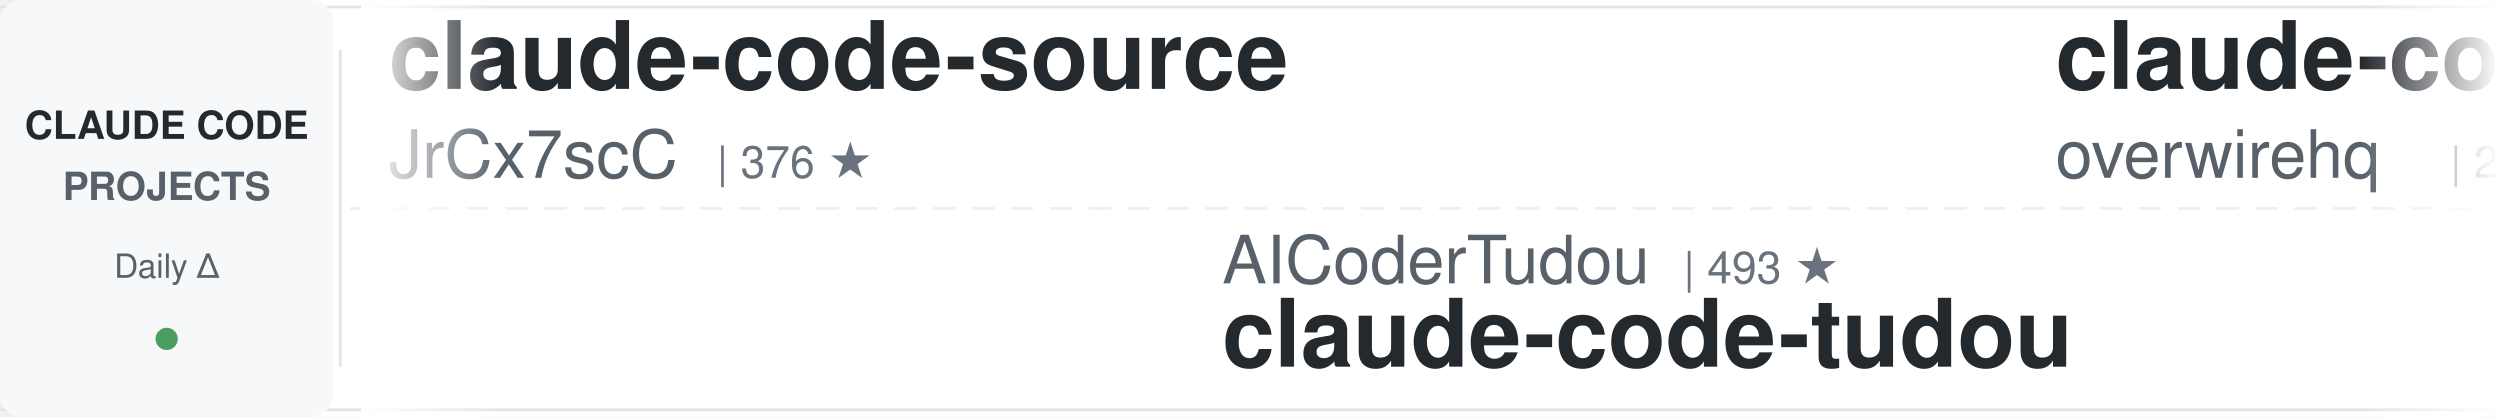
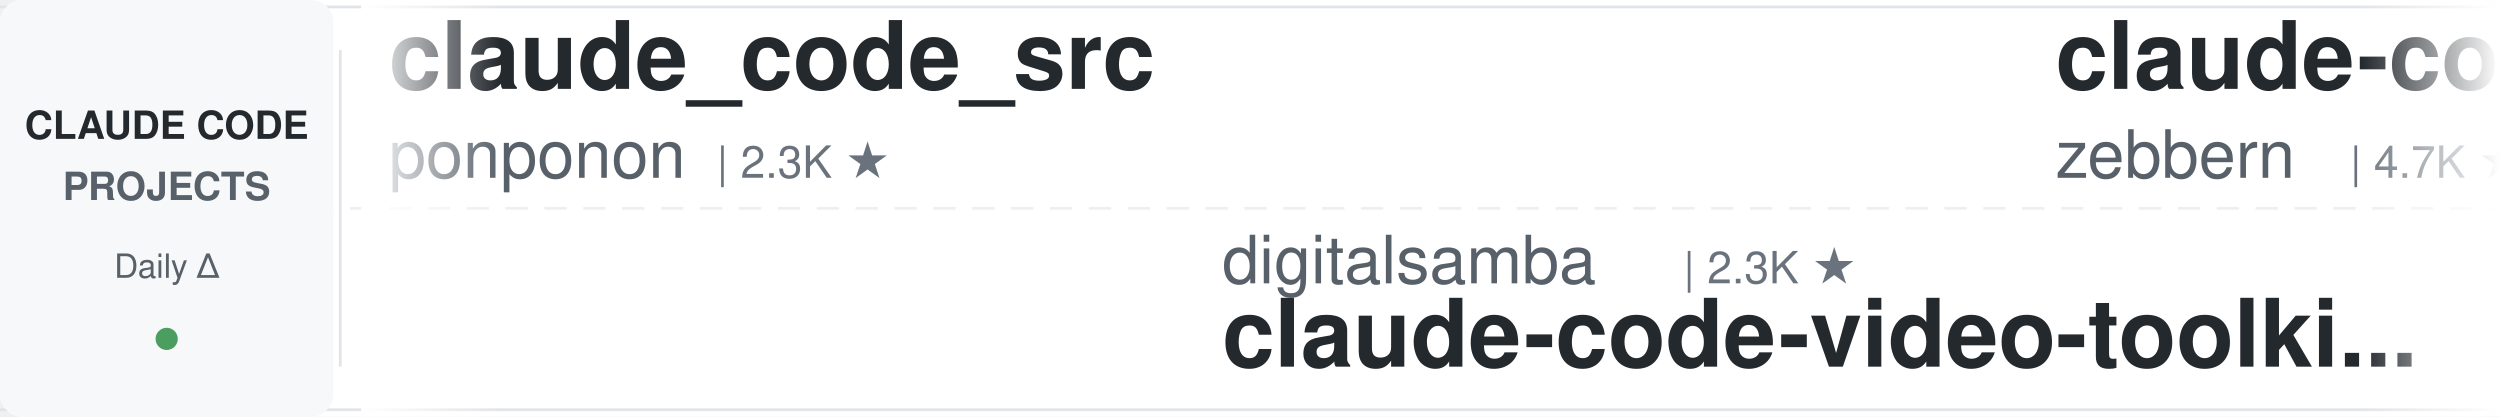
<svg xmlns="http://www.w3.org/2000/svg" width="900" height="150">
  <defs>
    <linearGradient id="leftFade" x1="0%" y1="0%" x2="100%" y2="0%">
      <stop offset="0%" style="stop-color:#ffffff;stop-opacity:1" />
      <stop offset="100%" style="stop-color:#ffffff;stop-opacity:0" />
    </linearGradient>
    <linearGradient id="rightFade" x1="0%" y1="0%" x2="100%" y2="0%">
      <stop offset="0%" style="stop-color:#ffffff;stop-opacity:0" />
      <stop offset="100%" style="stop-color:#ffffff;stop-opacity:1" />
    </linearGradient>
  </defs>
  <rect width="900" height="150" fill="#ffffff" rx="8" />
  <rect x="0" y="2" width="900" height="1" fill="#e1e4e8" />
  <rect x="0" y="147" width="900" height="1" fill="#e1e4e8" />
  <line x1="0" y1="75" x2="900" y2="75" stroke="#e1e4e8" stroke-width="1" stroke-dasharray="8 6" opacity="0.6" />
  <rect x="0" y="0" width="120" height="150" fill="#f6f8fa" rx="8" />
  <text x="60" y="50" font-family="-apple-system, BlinkMacSystemFont, 'Segoe UI', Helvetica, Arial, sans-serif" font-size="14" font-weight="600" fill="#24292e" text-anchor="middle">CLAUDE CODE</text>
  <text x="60" y="72" font-family="-apple-system, BlinkMacSystemFont, 'Segoe UI', Helvetica, Arial, sans-serif" font-size="14" font-weight="600" fill="#586069" text-anchor="middle">PROJECTS</text>
  <text x="60" y="100" font-family="-apple-system, BlinkMacSystemFont, 'Segoe UI', Helvetica, Arial, sans-serif" font-size="12" font-weight="500" fill="#586069" text-anchor="middle">Daily Δ</text>
  <circle cx="60" cy="122" r="4" fill="#22863a" opacity="0.8" />
  <rect x="122" y="18" width="1" height="114" fill="#e1e4e8" />
  <clipPath id="tickerClip">
    <rect x="130" y="0" width="770" height="150" />
  </clipPath>
  <g clip-path="url(#tickerClip)">
    <g id="tickerItems">
      <animateTransform attributeName="transform" attributeType="XML" type="translate" from="0 0" to="-3000 0" dur="54s" repeatCount="indefinite" />
      <g transform="translate(0, 0)">
-         <text x="140" y="32" font-family="-apple-system, BlinkMacSystemFont, 'Segoe UI', Helvetica, Arial, sans-serif" font-size="34" font-weight="600" fill="#24292e">claude-code-source</text>
-         <text x="140" y="64" font-family="-apple-system, BlinkMacSystemFont, 'Segoe UI', Helvetica, Arial, sans-serif" font-size="24" font-weight="400" fill="#586069">JrCx7scC</text>
-         <text x="258" y="64" font-family="-apple-system, BlinkMacSystemFont, 'Segoe UI', Helvetica, Arial, sans-serif" font-size="16" font-weight="500" fill="#6a737d">| 376 ★</text>
+         <text x="140" y="32" font-family="-apple-system, BlinkMacSystemFont, 'Segoe UI', Helvetica, Arial, sans-serif" font-size="34" font-weight="600" fill="#24292e">claude_code_src</text>
+         <text x="140" y="64" font-family="-apple-system, BlinkMacSystemFont, 'Segoe UI', Helvetica, Arial, sans-serif" font-size="24" font-weight="400" fill="#586069">ponponon</text>
+         <text x="258" y="64" font-family="-apple-system, BlinkMacSystemFont, 'Segoe UI', Helvetica, Arial, sans-serif" font-size="16" font-weight="500" fill="#6a737d">| 2.3K ★</text>
      </g>
      <g transform="translate(300, 0)">
-         <text x="140" y="102" font-family="-apple-system, BlinkMacSystemFont, 'Segoe UI', Helvetica, Arial, sans-serif" font-size="24" font-weight="400" fill="#586069">AICoderTudou</text>
-         <text x="306" y="102" font-family="-apple-system, BlinkMacSystemFont, 'Segoe UI', Helvetica, Arial, sans-serif" font-size="16" font-weight="500" fill="#6a737d">| 493 ★</text>
-         <text x="140" y="132" font-family="-apple-system, BlinkMacSystemFont, 'Segoe UI', Helvetica, Arial, sans-serif" font-size="34" font-weight="600" fill="#24292e">claude-code-tudou</text>
+         <text x="140" y="102" font-family="-apple-system, BlinkMacSystemFont, 'Segoe UI', Helvetica, Arial, sans-serif" font-size="24" font-weight="400" fill="#586069">digitalsamba</text>
+         <text x="306" y="102" font-family="-apple-system, BlinkMacSystemFont, 'Segoe UI', Helvetica, Arial, sans-serif" font-size="16" font-weight="500" fill="#6a737d">| 2.3K ★</text>
+         <text x="140" y="132" font-family="-apple-system, BlinkMacSystemFont, 'Segoe UI', Helvetica, Arial, sans-serif" font-size="34" font-weight="600" fill="#24292e">claude-code-video-toolki...</text>
      </g>
      <g transform="translate(600, 0)">
-         <text x="140" y="32" font-family="-apple-system, BlinkMacSystemFont, 'Segoe UI', Helvetica, Arial, sans-serif" font-size="34" font-weight="600" fill="#24292e">claude-code-telegram</text>
-         <text x="140" y="64" font-family="-apple-system, BlinkMacSystemFont, 'Segoe UI', Helvetica, Arial, sans-serif" font-size="24" font-weight="400" fill="#586069">overwirehq</text>
-         <text x="282" y="64" font-family="-apple-system, BlinkMacSystemFont, 'Segoe UI', Helvetica, Arial, sans-serif" font-size="16" font-weight="500" fill="#6a737d">| 2.8K ★</text>
+         <text x="140" y="32" font-family="-apple-system, BlinkMacSystemFont, 'Segoe UI', Helvetica, Arial, sans-serif" font-size="34" font-weight="600" fill="#24292e">claude-code-guide</text>
+         <text x="140" y="64" font-family="-apple-system, BlinkMacSystemFont, 'Segoe UI', Helvetica, Arial, sans-serif" font-size="24" font-weight="400" fill="#586069">zebbern</text>
+         <text x="246" y="64" font-family="-apple-system, BlinkMacSystemFont, 'Segoe UI', Helvetica, Arial, sans-serif" font-size="16" font-weight="500" fill="#6a737d">| 4.7K ★</text>
      </g>
      <g transform="translate(900, 0)">
-         <text x="140" y="102" font-family="-apple-system, BlinkMacSystemFont, 'Segoe UI', Helvetica, Arial, sans-serif" font-size="24" font-weight="400" fill="#586069">andrew-kramer-inno</text>
-         <text x="378" y="102" font-family="-apple-system, BlinkMacSystemFont, 'Segoe UI', Helvetica, Arial, sans-serif" font-size="16" font-weight="500" fill="#6a737d">| 593 ★</text>
-         <text x="140" y="132" font-family="-apple-system, BlinkMacSystemFont, 'Segoe UI', Helvetica, Arial, sans-serif" font-size="34" font-weight="600" fill="#24292e">claude-code-source-build</text>
+         <text x="140" y="102" font-family="-apple-system, BlinkMacSystemFont, 'Segoe UI', Helvetica, Arial, sans-serif" font-size="24" font-weight="400" fill="#586069">liuup</text>
+         <text x="222" y="102" font-family="-apple-system, BlinkMacSystemFont, 'Segoe UI', Helvetica, Arial, sans-serif" font-size="16" font-weight="500" fill="#6a737d">| 4.0K ★</text>
+         <text x="140" y="132" font-family="-apple-system, BlinkMacSystemFont, 'Segoe UI', Helvetica, Arial, sans-serif" font-size="34" font-weight="600" fill="#24292e">claude-code-analysis</text>
      </g>
      <g transform="translate(1200, 0)">
-         <text x="140" y="32" font-family="-apple-system, BlinkMacSystemFont, 'Segoe UI', Helvetica, Arial, sans-serif" font-size="34" font-weight="600" fill="#24292e">claude-code-infrastructu...</text>
-         <text x="140" y="64" font-family="-apple-system, BlinkMacSystemFont, 'Segoe UI', Helvetica, Arial, sans-serif" font-size="24" font-weight="400" fill="#586069">diet103</text>
-         <text x="246" y="64" font-family="-apple-system, BlinkMacSystemFont, 'Segoe UI', Helvetica, Arial, sans-serif" font-size="16" font-weight="500" fill="#6a737d">| 10.0K ★</text>
+         <text x="140" y="32" font-family="-apple-system, BlinkMacSystemFont, 'Segoe UI', Helvetica, Arial, sans-serif" font-size="34" font-weight="600" fill="#24292e">claude-code-engineering</text>
+         <text x="140" y="64" font-family="-apple-system, BlinkMacSystemFont, 'Segoe UI', Helvetica, Arial, sans-serif" font-size="24" font-weight="400" fill="#586069">huangjia2019</text>
+         <text x="306" y="64" font-family="-apple-system, BlinkMacSystemFont, 'Segoe UI', Helvetica, Arial, sans-serif" font-size="16" font-weight="500" fill="#6a737d">| 1.1K ★</text>
      </g>
      <g transform="translate(1500, 0)">
-         <text x="140" y="102" font-family="-apple-system, BlinkMacSystemFont, 'Segoe UI', Helvetica, Arial, sans-serif" font-size="24" font-weight="400" fill="#586069">ccplugins</text>
-         <text x="270" y="102" font-family="-apple-system, BlinkMacSystemFont, 'Segoe UI', Helvetica, Arial, sans-serif" font-size="16" font-weight="500" fill="#6a737d">| 977 ★</text>
-         <text x="140" y="132" font-family="-apple-system, BlinkMacSystemFont, 'Segoe UI', Helvetica, Arial, sans-serif" font-size="34" font-weight="600" fill="#24292e">awesome-claude-code-plug...</text>
+         <text x="140" y="102" font-family="-apple-system, BlinkMacSystemFont, 'Segoe UI', Helvetica, Arial, sans-serif" font-size="24" font-weight="400" fill="#586069">VILA-Lab</text>
+         <text x="258" y="102" font-family="-apple-system, BlinkMacSystemFont, 'Segoe UI', Helvetica, Arial, sans-serif" font-size="16" font-weight="500" fill="#6a737d">| 2.2K ★</text>
+         <text x="140" y="132" font-family="-apple-system, BlinkMacSystemFont, 'Segoe UI', Helvetica, Arial, sans-serif" font-size="34" font-weight="600" fill="#24292e">Dive-into-Claude-Code</text>
      </g>
      <g transform="translate(1800, 0)">
-         <text x="140" y="32" font-family="-apple-system, BlinkMacSystemFont, 'Segoe UI', Helvetica, Arial, sans-serif" font-size="34" font-weight="600" fill="#24292e">claude_codex_bridge</text>
-         <text x="140" y="64" font-family="-apple-system, BlinkMacSystemFont, 'Segoe UI', Helvetica, Arial, sans-serif" font-size="24" font-weight="400" fill="#586069">SeemSeam</text>
-         <text x="258" y="64" font-family="-apple-system, BlinkMacSystemFont, 'Segoe UI', Helvetica, Arial, sans-serif" font-size="16" font-weight="500" fill="#6a737d">| 3.6K ★</text>
+         <text x="140" y="32" font-family="-apple-system, BlinkMacSystemFont, 'Segoe UI', Helvetica, Arial, sans-serif" font-size="34" font-weight="600" fill="#24292e">pi-vs-claude-code</text>
+         <text x="140" y="64" font-family="-apple-system, BlinkMacSystemFont, 'Segoe UI', Helvetica, Arial, sans-serif" font-size="24" font-weight="400" fill="#586069">disler</text>
+         <text x="234" y="64" font-family="-apple-system, BlinkMacSystemFont, 'Segoe UI', Helvetica, Arial, sans-serif" font-size="16" font-weight="500" fill="#6a737d">| 1.7K ★</text>
      </g>
      <g transform="translate(2100, 0)">
-         <text x="140" y="102" font-family="-apple-system, BlinkMacSystemFont, 'Segoe UI', Helvetica, Arial, sans-serif" font-size="24" font-weight="400" fill="#586069">AprilNEA</text>
-         <text x="258" y="102" font-family="-apple-system, BlinkMacSystemFont, 'Segoe UI', Helvetica, Arial, sans-serif" font-size="16" font-weight="500" fill="#6a737d">| 394 ★</text>
-         <text x="140" y="132" font-family="-apple-system, BlinkMacSystemFont, 'Segoe UI', Helvetica, Arial, sans-serif" font-size="34" font-weight="600" fill="#24292e">claude-code-source</text>
+         <text x="140" y="102" font-family="-apple-system, BlinkMacSystemFont, 'Segoe UI', Helvetica, Arial, sans-serif" font-size="24" font-weight="400" fill="#586069">edmund-io</text>
+         <text x="270" y="102" font-family="-apple-system, BlinkMacSystemFont, 'Segoe UI', Helvetica, Arial, sans-serif" font-size="16" font-weight="500" fill="#6a737d">| 1.5K ★</text>
+         <text x="140" y="132" font-family="-apple-system, BlinkMacSystemFont, 'Segoe UI', Helvetica, Arial, sans-serif" font-size="34" font-weight="600" fill="#24292e">edmunds-claude-code</text>
      </g>
      <g transform="translate(2400, 0)">
-         <text x="140" y="32" font-family="-apple-system, BlinkMacSystemFont, 'Segoe UI', Helvetica, Arial, sans-serif" font-size="34" font-weight="600" fill="#24292e">claude-code-video-toolki...</text>
-         <text x="140" y="64" font-family="-apple-system, BlinkMacSystemFont, 'Segoe UI', Helvetica, Arial, sans-serif" font-size="24" font-weight="400" fill="#586069">digitalsamba</text>
-         <text x="306" y="64" font-family="-apple-system, BlinkMacSystemFont, 'Segoe UI', Helvetica, Arial, sans-serif" font-size="16" font-weight="500" fill="#6a737d">| 2.3K ★</text>
+         <text x="140" y="32" font-family="-apple-system, BlinkMacSystemFont, 'Segoe UI', Helvetica, Arial, sans-serif" font-size="34" font-weight="600" fill="#24292e">learn-claude-code</text>
+         <text x="140" y="64" font-family="-apple-system, BlinkMacSystemFont, 'Segoe UI', Helvetica, Arial, sans-serif" font-size="24" font-weight="400" fill="#586069">shareAI-lab</text>
+         <text x="294" y="64" font-family="-apple-system, BlinkMacSystemFont, 'Segoe UI', Helvetica, Arial, sans-serif" font-size="16" font-weight="500" fill="#6a737d">| 78.8K ★</text>
      </g>
      <g transform="translate(2700, 0)">
        <text x="140" y="102" font-family="-apple-system, BlinkMacSystemFont, 'Segoe UI', Helvetica, Arial, sans-serif" font-size="24" font-weight="400" fill="#586069">Windy3f3f3f3f</text>
-         <text x="318" y="102" font-family="-apple-system, BlinkMacSystemFont, 'Segoe UI', Helvetica, Arial, sans-serif" font-size="16" font-weight="500" fill="#6a737d">| 3.7K ★</text>
-         <text x="140" y="132" font-family="-apple-system, BlinkMacSystemFont, 'Segoe UI', Helvetica, Arial, sans-serif" font-size="34" font-weight="600" fill="#24292e">how-claude-code-works</text>
+         <text x="318" y="102" font-family="-apple-system, BlinkMacSystemFont, 'Segoe UI', Helvetica, Arial, sans-serif" font-size="16" font-weight="500" fill="#6a737d">| 2.8K ★</text>
+         <text x="140" y="132" font-family="-apple-system, BlinkMacSystemFont, 'Segoe UI', Helvetica, Arial, sans-serif" font-size="34" font-weight="600" fill="#24292e">claude-code-from-scratch</text>
      </g>
      <g transform="translate(3000, 0)">
-         <text x="140" y="32" font-family="-apple-system, BlinkMacSystemFont, 'Segoe UI', Helvetica, Arial, sans-serif" font-size="34" font-weight="600" fill="#24292e">claude-code-source</text>
-         <text x="140" y="64" font-family="-apple-system, BlinkMacSystemFont, 'Segoe UI', Helvetica, Arial, sans-serif" font-size="24" font-weight="400" fill="#586069">JrCx7scC</text>
-         <text x="258" y="64" font-family="-apple-system, BlinkMacSystemFont, 'Segoe UI', Helvetica, Arial, sans-serif" font-size="16" font-weight="500" fill="#6a737d">| 376 ★</text>
+         <text x="140" y="32" font-family="-apple-system, BlinkMacSystemFont, 'Segoe UI', Helvetica, Arial, sans-serif" font-size="34" font-weight="600" fill="#24292e">claude_code_src</text>
+         <text x="140" y="64" font-family="-apple-system, BlinkMacSystemFont, 'Segoe UI', Helvetica, Arial, sans-serif" font-size="24" font-weight="400" fill="#586069">ponponon</text>
+         <text x="258" y="64" font-family="-apple-system, BlinkMacSystemFont, 'Segoe UI', Helvetica, Arial, sans-serif" font-size="16" font-weight="500" fill="#6a737d">| 2.3K ★</text>
      </g>
      <g transform="translate(3300, 0)">
-         <text x="140" y="102" font-family="-apple-system, BlinkMacSystemFont, 'Segoe UI', Helvetica, Arial, sans-serif" font-size="24" font-weight="400" fill="#586069">AICoderTudou</text>
-         <text x="306" y="102" font-family="-apple-system, BlinkMacSystemFont, 'Segoe UI', Helvetica, Arial, sans-serif" font-size="16" font-weight="500" fill="#6a737d">| 493 ★</text>
-         <text x="140" y="132" font-family="-apple-system, BlinkMacSystemFont, 'Segoe UI', Helvetica, Arial, sans-serif" font-size="34" font-weight="600" fill="#24292e">claude-code-tudou</text>
+         <text x="140" y="102" font-family="-apple-system, BlinkMacSystemFont, 'Segoe UI', Helvetica, Arial, sans-serif" font-size="24" font-weight="400" fill="#586069">digitalsamba</text>
+         <text x="306" y="102" font-family="-apple-system, BlinkMacSystemFont, 'Segoe UI', Helvetica, Arial, sans-serif" font-size="16" font-weight="500" fill="#6a737d">| 2.3K ★</text>
+         <text x="140" y="132" font-family="-apple-system, BlinkMacSystemFont, 'Segoe UI', Helvetica, Arial, sans-serif" font-size="34" font-weight="600" fill="#24292e">claude-code-video-toolki...</text>
      </g>
      <g transform="translate(3600, 0)">
-         <text x="140" y="32" font-family="-apple-system, BlinkMacSystemFont, 'Segoe UI', Helvetica, Arial, sans-serif" font-size="34" font-weight="600" fill="#24292e">claude-code-telegram</text>
-         <text x="140" y="64" font-family="-apple-system, BlinkMacSystemFont, 'Segoe UI', Helvetica, Arial, sans-serif" font-size="24" font-weight="400" fill="#586069">overwirehq</text>
-         <text x="282" y="64" font-family="-apple-system, BlinkMacSystemFont, 'Segoe UI', Helvetica, Arial, sans-serif" font-size="16" font-weight="500" fill="#6a737d">| 2.8K ★</text>
+         <text x="140" y="32" font-family="-apple-system, BlinkMacSystemFont, 'Segoe UI', Helvetica, Arial, sans-serif" font-size="34" font-weight="600" fill="#24292e">claude-code-guide</text>
+         <text x="140" y="64" font-family="-apple-system, BlinkMacSystemFont, 'Segoe UI', Helvetica, Arial, sans-serif" font-size="24" font-weight="400" fill="#586069">zebbern</text>
+         <text x="246" y="64" font-family="-apple-system, BlinkMacSystemFont, 'Segoe UI', Helvetica, Arial, sans-serif" font-size="16" font-weight="500" fill="#6a737d">| 4.7K ★</text>
      </g>
      <g transform="translate(3900, 0)">
-         <text x="140" y="102" font-family="-apple-system, BlinkMacSystemFont, 'Segoe UI', Helvetica, Arial, sans-serif" font-size="24" font-weight="400" fill="#586069">andrew-kramer-inno</text>
-         <text x="378" y="102" font-family="-apple-system, BlinkMacSystemFont, 'Segoe UI', Helvetica, Arial, sans-serif" font-size="16" font-weight="500" fill="#6a737d">| 593 ★</text>
-         <text x="140" y="132" font-family="-apple-system, BlinkMacSystemFont, 'Segoe UI', Helvetica, Arial, sans-serif" font-size="34" font-weight="600" fill="#24292e">claude-code-source-build</text>
+         <text x="140" y="102" font-family="-apple-system, BlinkMacSystemFont, 'Segoe UI', Helvetica, Arial, sans-serif" font-size="24" font-weight="400" fill="#586069">liuup</text>
+         <text x="222" y="102" font-family="-apple-system, BlinkMacSystemFont, 'Segoe UI', Helvetica, Arial, sans-serif" font-size="16" font-weight="500" fill="#6a737d">| 4.0K ★</text>
+         <text x="140" y="132" font-family="-apple-system, BlinkMacSystemFont, 'Segoe UI', Helvetica, Arial, sans-serif" font-size="34" font-weight="600" fill="#24292e">claude-code-analysis</text>
      </g>
    </g>
  </g>
  <rect x="130" y="0" width="50" height="150" fill="url(#leftFade)" />
  <rect x="850" y="0" width="50" height="150" fill="url(#rightFade)" />
</svg>
